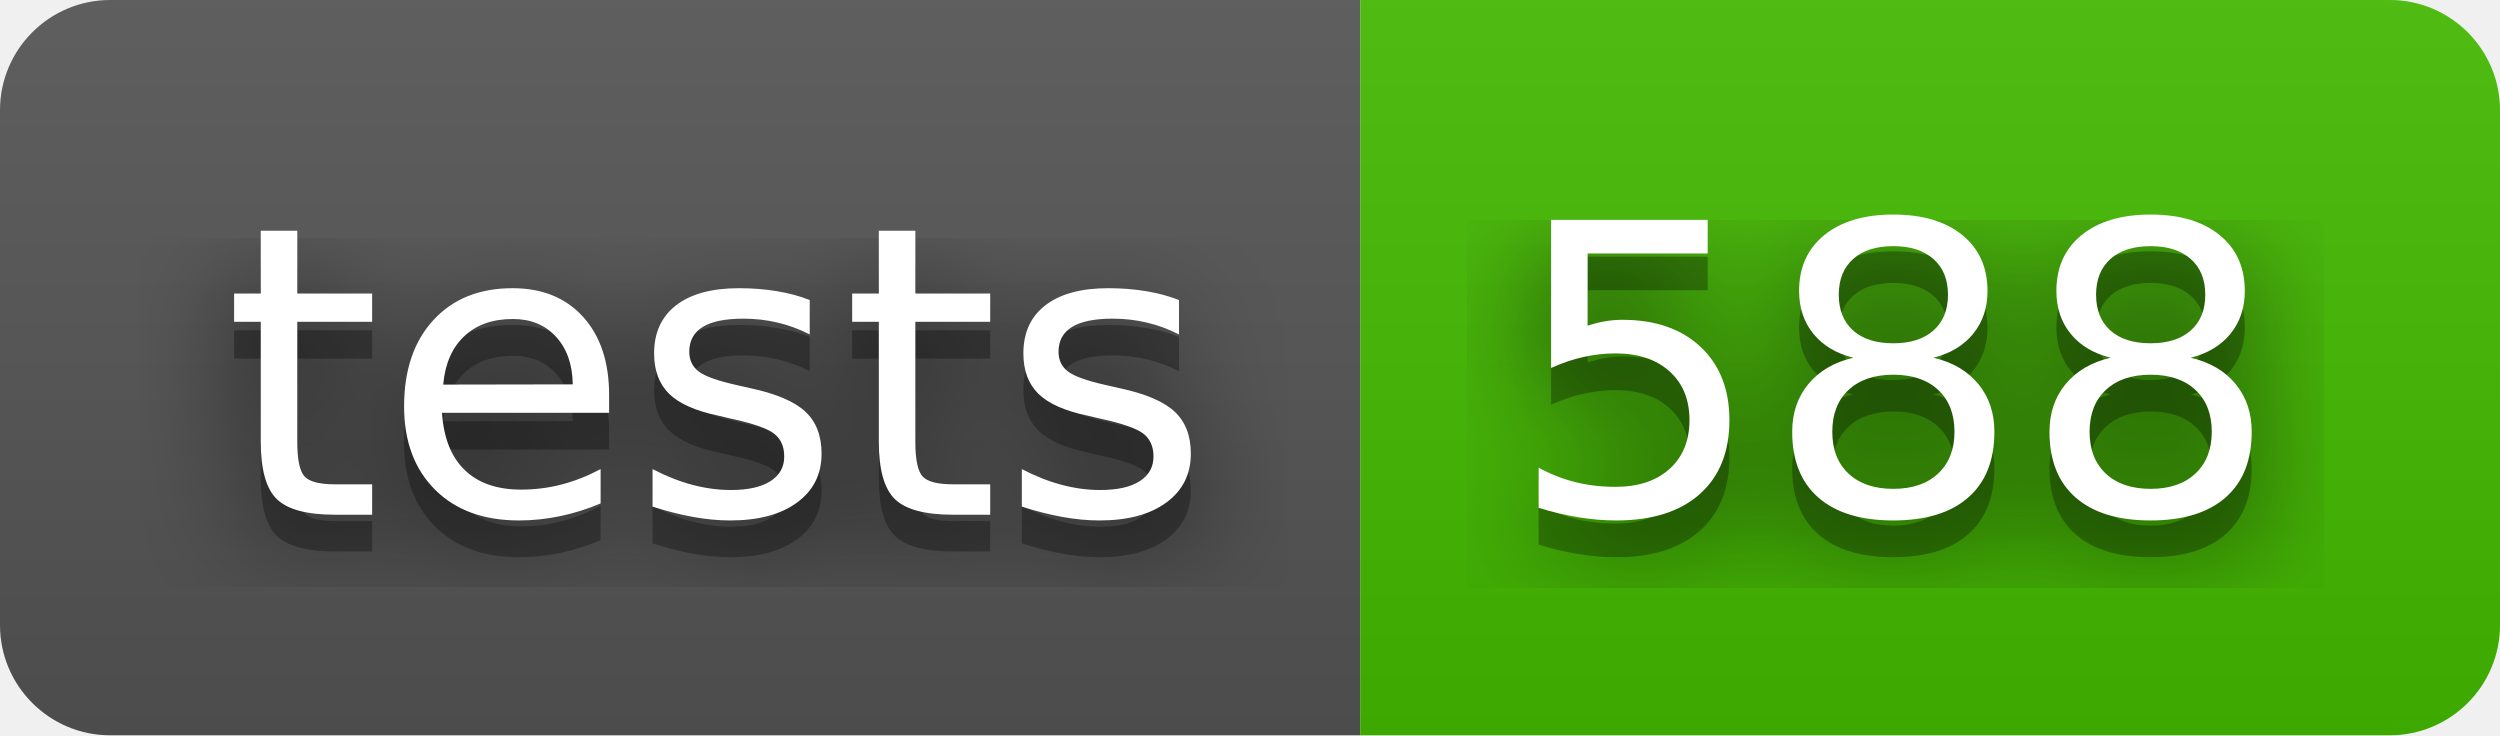
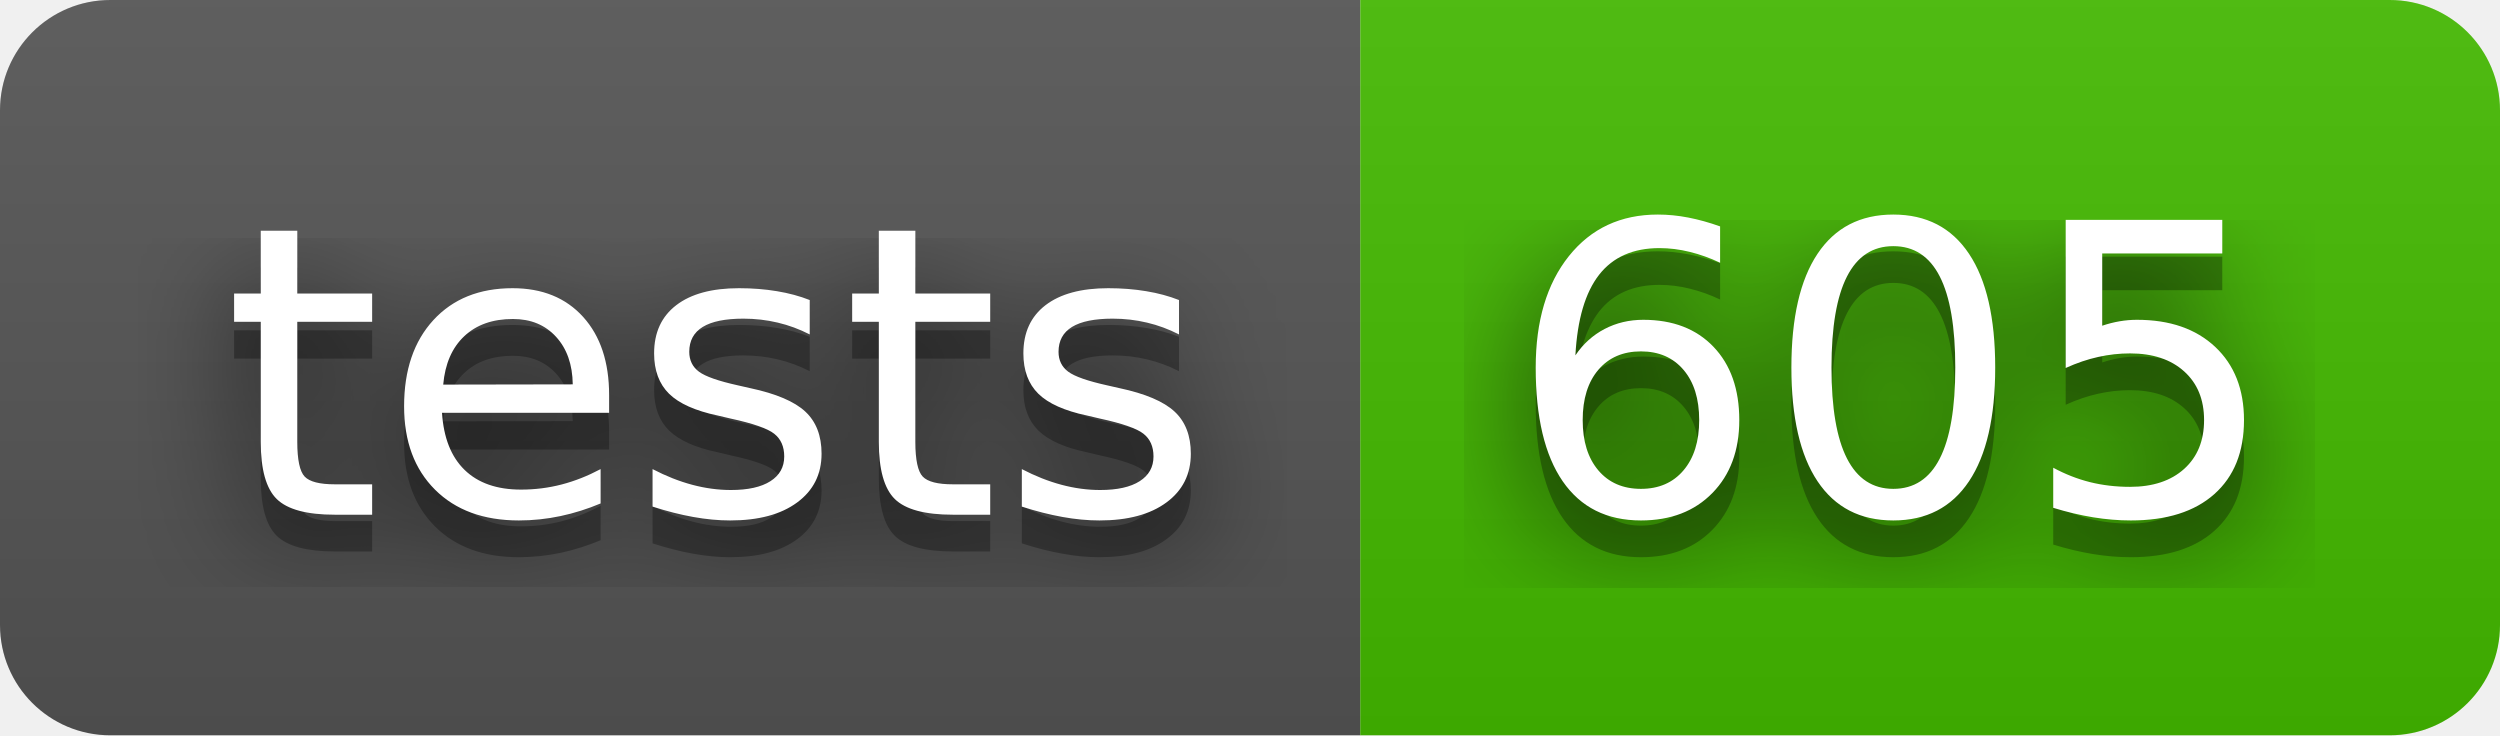
- <svg xmlns="http://www.w3.org/2000/svg" width="68" height="20" role="img" aria-label="tests: 588">
+ <svg xmlns="http://www.w3.org/2000/svg" width="68" height="20" role="img" aria-label="tests: 605">
  <filter id="blur">
    <feGaussianBlur stdDeviation="16" />
  </filter>
  <linearGradient id="s" x2="0" y2="100%">
    <stop offset="0" stop-color="#bbb" stop-opacity=".1" />
    <stop offset="1" stop-opacity=".1" />
  </linearGradient>
  <clipPath id="r">
    <rect width="68" height="20" rx="3" />
  </clipPath>
  <g clip-path="url(#r)">
    <rect width="37" height="20" fill="#555" />
    <rect x="37" width="31" height="20" fill="#4b0" />
    <rect width="68" height="20" fill="url(#s)" />
  </g>
  <g fill="#fff" text-anchor="middle" font-family="Verdana,Geneva,DejaVu Sans,sans-serif" text-rendering="geometricPrecision" font-size="110">
    <g transform="scale(.1)">
      <g aria-hidden="true" fill="#010101">
        <text x="195" y="150" fill-opacity=".8" filter="url(#blur)" textLength="270">tests</text>
        <text x="195" y="150" fill-opacity=".3" textLength="270">tests</text>
      </g>
      <text x="195" y="140" textLength="270">tests</text>
    </g>
    <g transform="scale(.1)">
      <g aria-hidden="true" fill="#010101">
-         <text x="515" y="150" fill-opacity=".8" filter="url(#blur)" textLength="210">588</text>
-         <text x="515" y="150" fill-opacity=".3" textLength="210">588</text>
+         <text x="515" y="150" fill-opacity=".8" filter="url(#blur)" textLength="210">605</text>
+         <text x="515" y="150" fill-opacity=".3" textLength="210">605</text>
      </g>
-       <text x="515" y="140" textLength="210">588</text>
+       <text x="515" y="140" textLength="210">605</text>
    </g>
  </g>
</svg>
